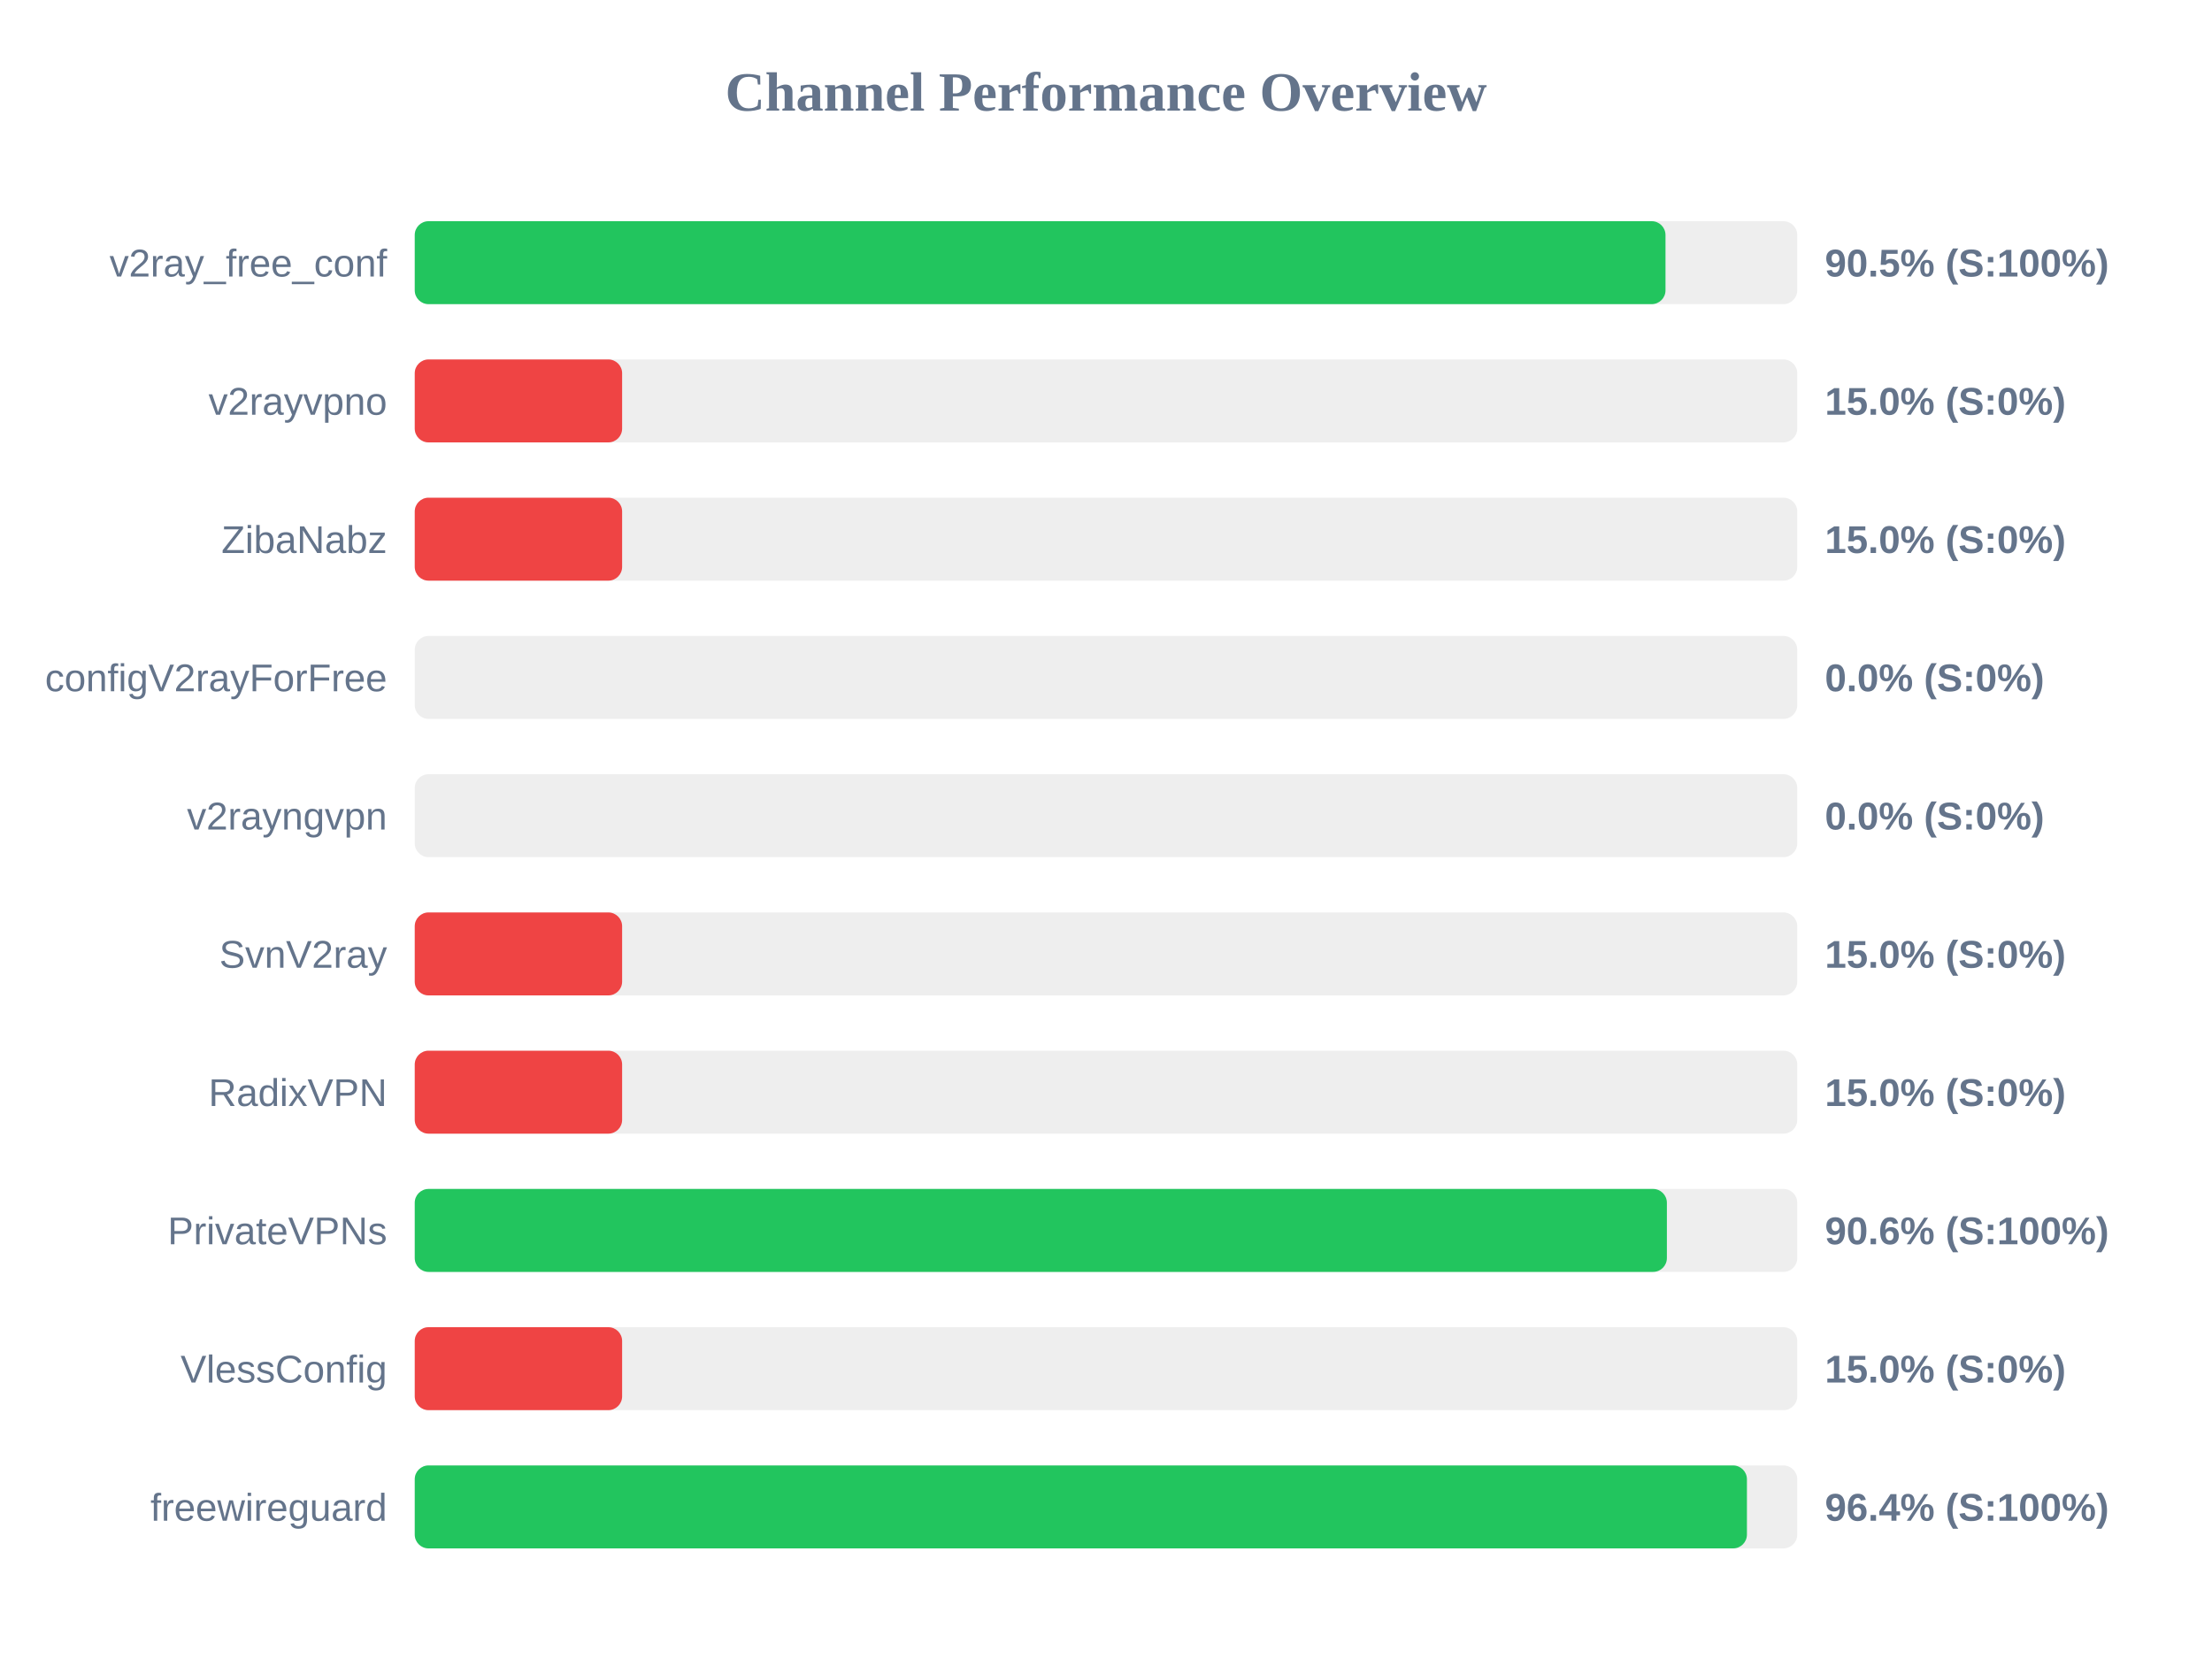
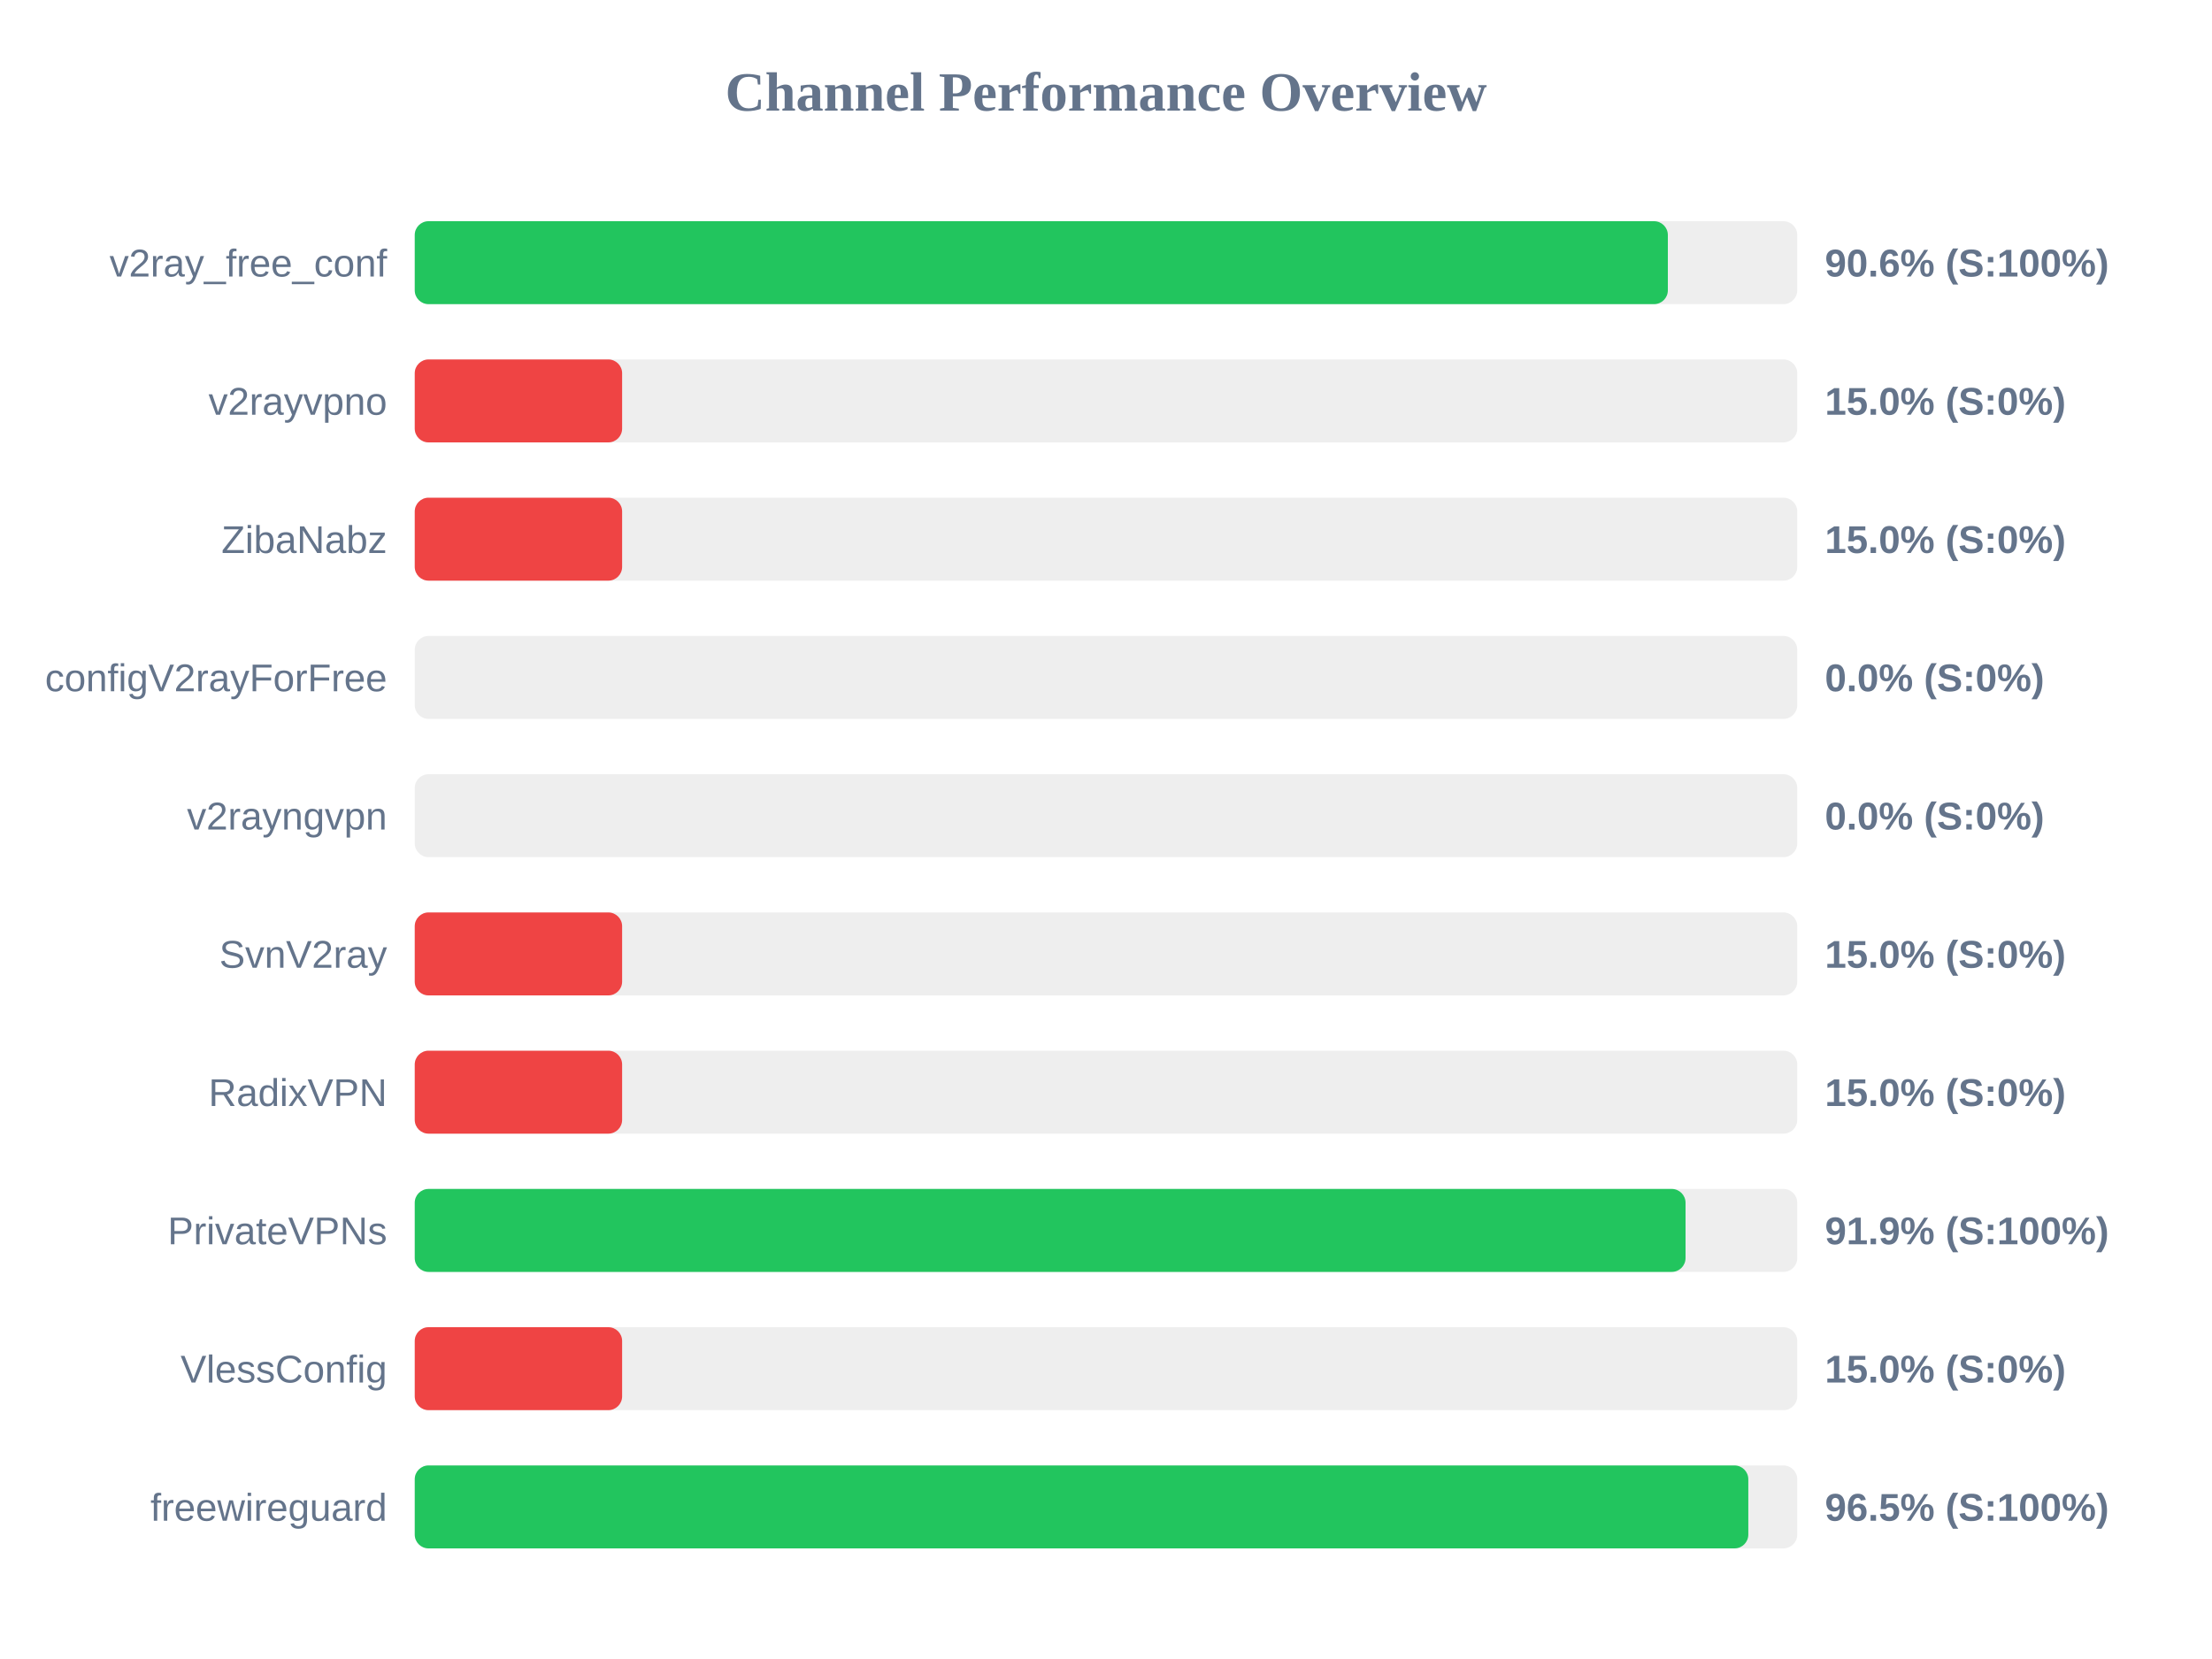
<svg xmlns="http://www.w3.org/2000/svg" width="800" height="600" version="1.1">
  <style>
        .row { font: 14px Arial; fill: #64748b; }
        .score { font: bold 14px Arial; fill: #64748b; }
    </style>
  <text x="400" y="40" text-anchor="middle" font-size="20px" font-weight="bold" fill="#64748b">Channel Performance Overview</text>
  <rect x="150" y="80" width="500" height="30" fill="#eee" rx="5" />
-   <rect x="150" y="80" width="452.35" height="30" fill="#22c55e" rx="5" />
+   <rect x="150" y="80" width="453.2" height="30" fill="#22c55e" rx="5" />
  <text x="140" y="100" text-anchor="end" class="row">v2ray_free_conf</text>
-   <text x="660" y="100" text-anchor="start" class="score">90.5% (S:100%)</text>
+   <text x="660" y="100" text-anchor="start" class="score">90.6% (S:100%)</text>
  <rect x="150" y="130" width="500" height="30" fill="#eee" rx="5" />
  <rect x="150" y="130" width="75.0" height="30" fill="#ef4444" rx="5" />
  <text x="140" y="150" text-anchor="end" class="row">v2rayvpno</text>
  <text x="660" y="150" text-anchor="start" class="score">15.0% (S:0%)</text>
  <rect x="150" y="180" width="500" height="30" fill="#eee" rx="5" />
  <rect x="150" y="180" width="75.0" height="30" fill="#ef4444" rx="5" />
  <text x="140" y="200" text-anchor="end" class="row">ZibaNabz</text>
  <text x="660" y="200" text-anchor="start" class="score">15.0% (S:0%)</text>
  <rect x="150" y="230" width="500" height="30" fill="#eee" rx="5" />
  <rect x="150" y="230" width="0.0" height="30" fill="#ef4444" rx="5" />
  <text x="140" y="250" text-anchor="end" class="row">configV2rayForFree</text>
  <text x="660" y="250" text-anchor="start" class="score">0.0% (S:0%)</text>
  <rect x="150" y="280" width="500" height="30" fill="#eee" rx="5" />
  <rect x="150" y="280" width="0.0" height="30" fill="#ef4444" rx="5" />
  <text x="140" y="300" text-anchor="end" class="row">v2rayngvpn</text>
  <text x="660" y="300" text-anchor="start" class="score">0.0% (S:0%)</text>
  <rect x="150" y="330" width="500" height="30" fill="#eee" rx="5" />
  <rect x="150" y="330" width="75.0" height="30" fill="#ef4444" rx="5" />
  <text x="140" y="350" text-anchor="end" class="row">SvnV2ray</text>
  <text x="660" y="350" text-anchor="start" class="score">15.0% (S:0%)</text>
  <rect x="150" y="380" width="500" height="30" fill="#eee" rx="5" />
  <rect x="150" y="380" width="75.0" height="30" fill="#ef4444" rx="5" />
  <text x="140" y="400" text-anchor="end" class="row">RadixVPN</text>
  <text x="660" y="400" text-anchor="start" class="score">15.0% (S:0%)</text>
  <rect x="150" y="430" width="500" height="30" fill="#eee" rx="5" />
-   <rect x="150" y="430" width="452.85" height="30" fill="#22c55e" rx="5" />
+   <rect x="150" y="430" width="459.6" height="30" fill="#22c55e" rx="5" />
  <text x="140" y="450" text-anchor="end" class="row">PrivateVPNs</text>
-   <text x="660" y="450" text-anchor="start" class="score">90.6% (S:100%)</text>
+   <text x="660" y="450" text-anchor="start" class="score">91.9% (S:100%)</text>
  <rect x="150" y="480" width="500" height="30" fill="#eee" rx="5" />
  <rect x="150" y="480" width="75.0" height="30" fill="#ef4444" rx="5" />
  <text x="140" y="500" text-anchor="end" class="row">VlessConfig</text>
  <text x="660" y="500" text-anchor="start" class="score">15.0% (S:0%)</text>
  <rect x="150" y="530" width="500" height="30" fill="#eee" rx="5" />
-   <rect x="150" y="530" width="481.8" height="30" fill="#22c55e" rx="5" />
+   <rect x="150" y="530" width="482.3" height="30" fill="#22c55e" rx="5" />
  <text x="140" y="550" text-anchor="end" class="row">freewireguard</text>
-   <text x="660" y="550" text-anchor="start" class="score">96.4% (S:100%)</text>
+   <text x="660" y="550" text-anchor="start" class="score">96.5% (S:100%)</text>
</svg>
